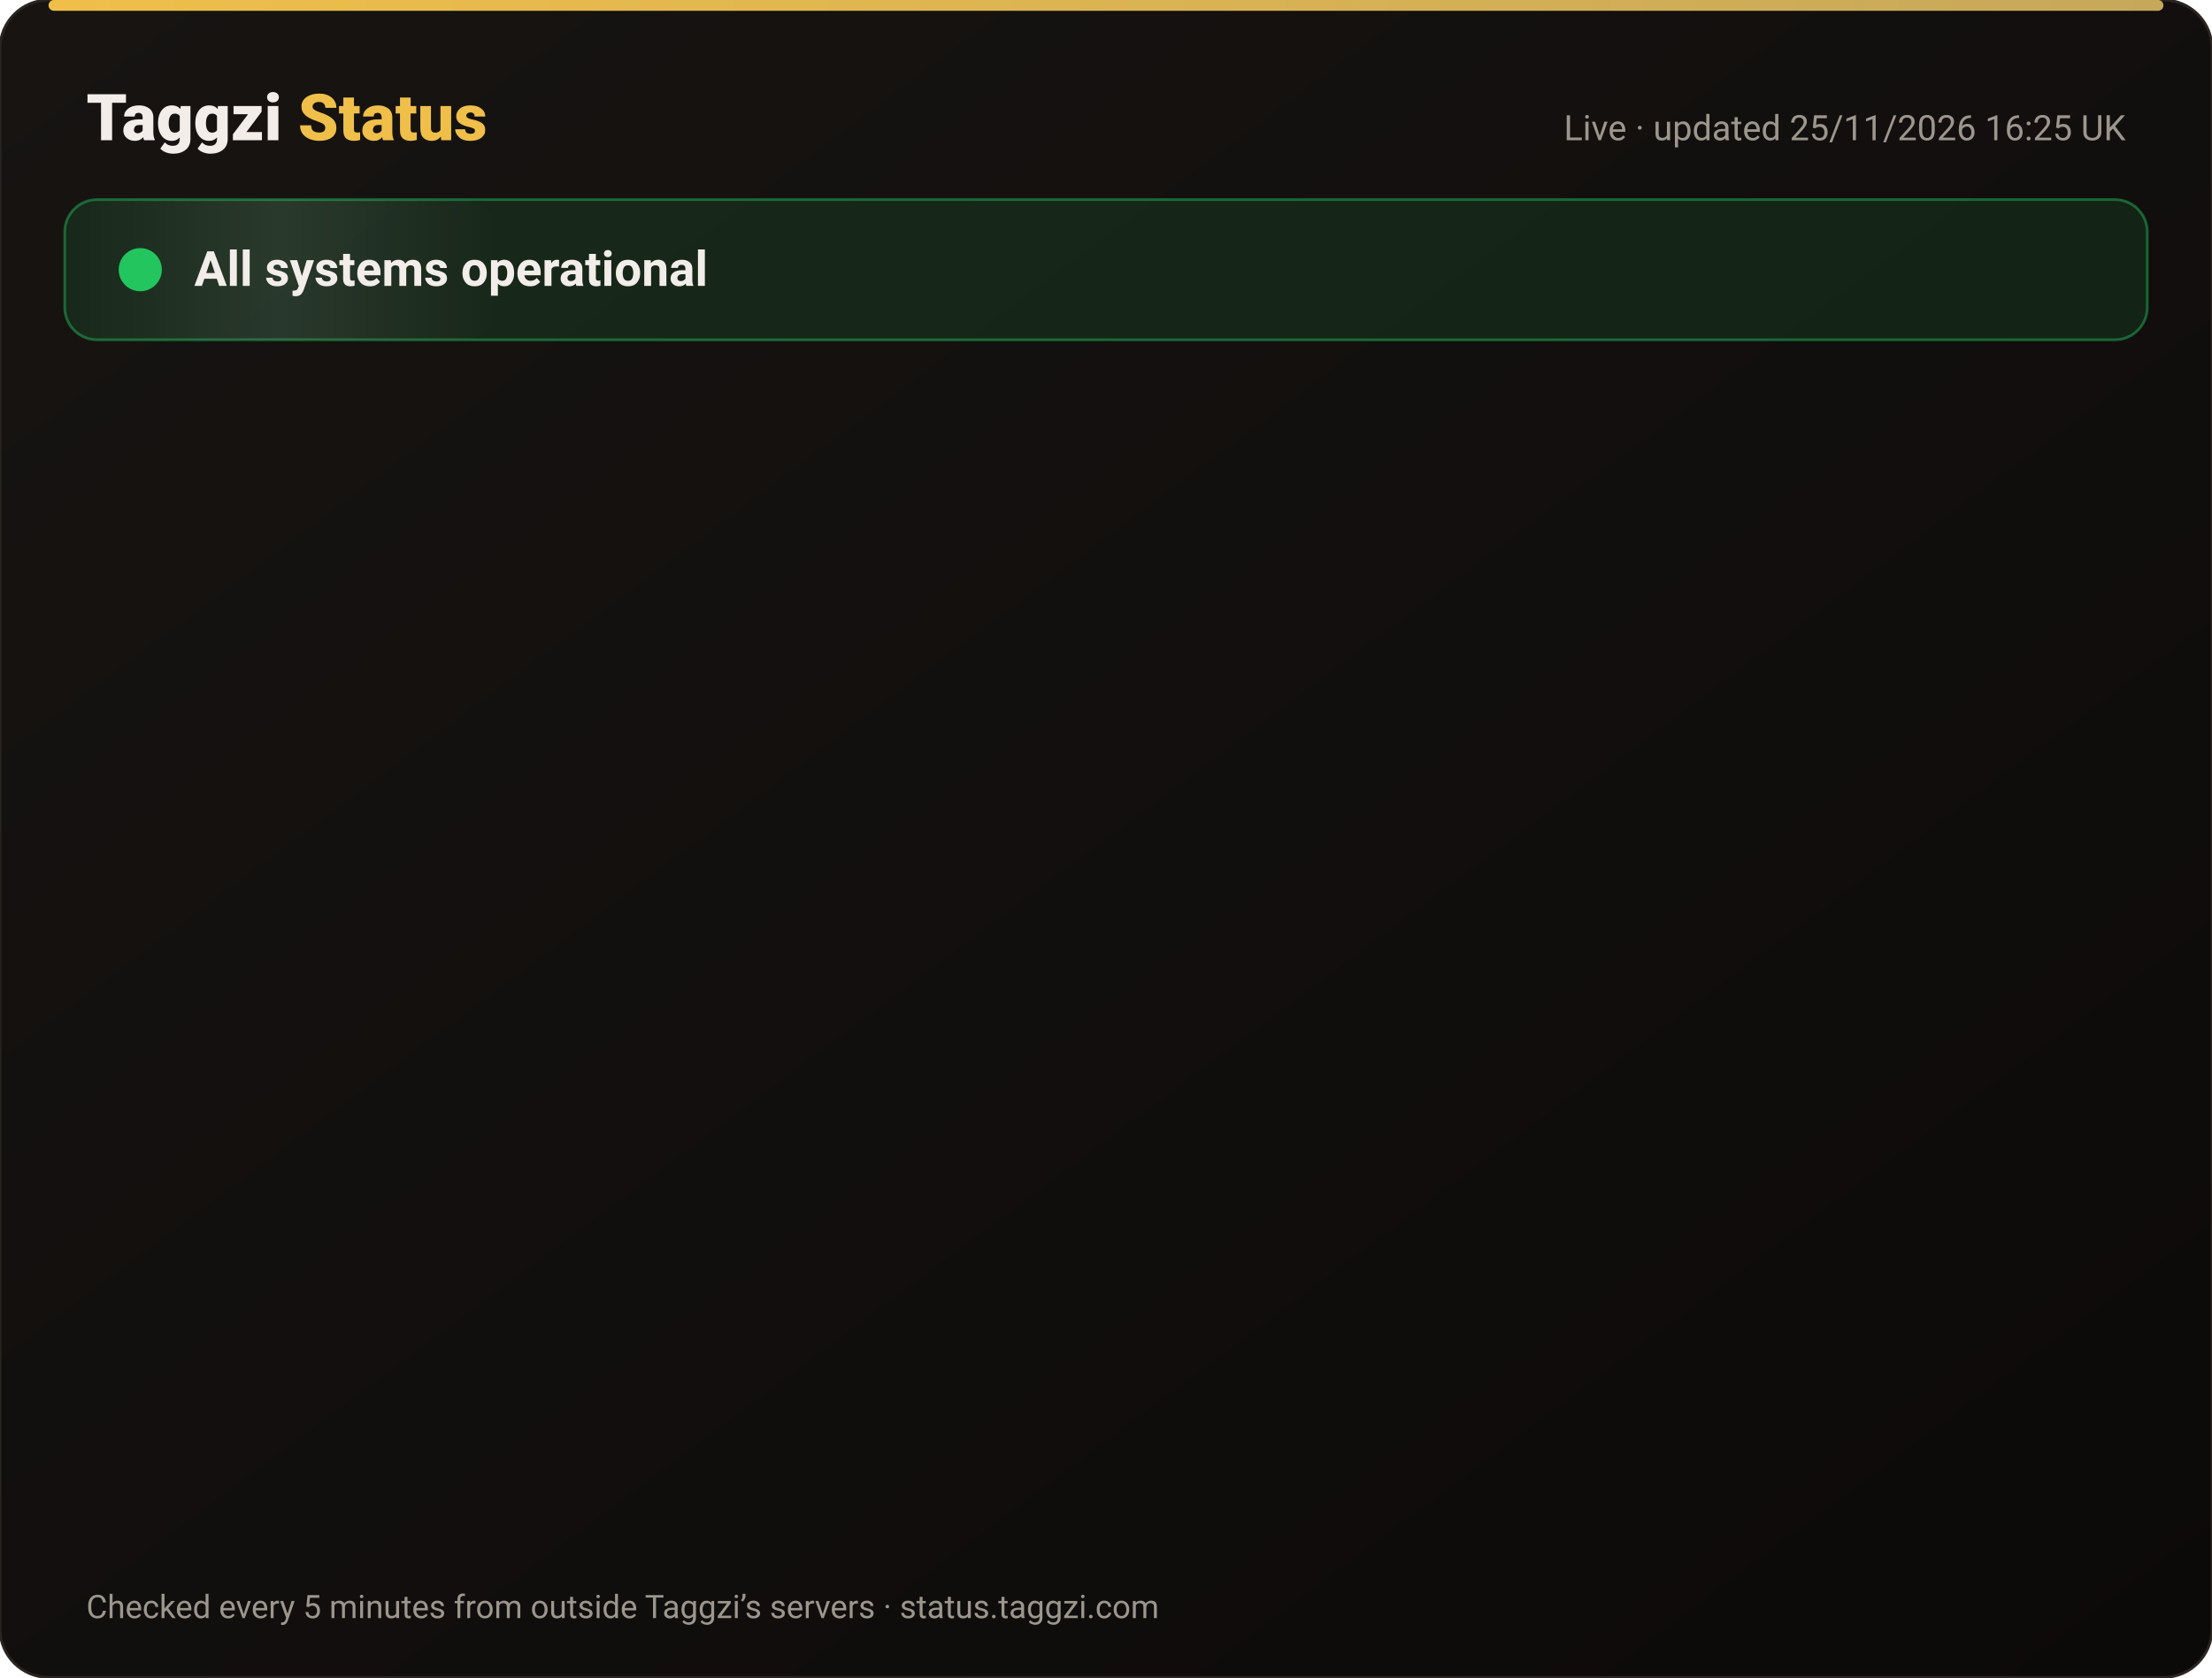
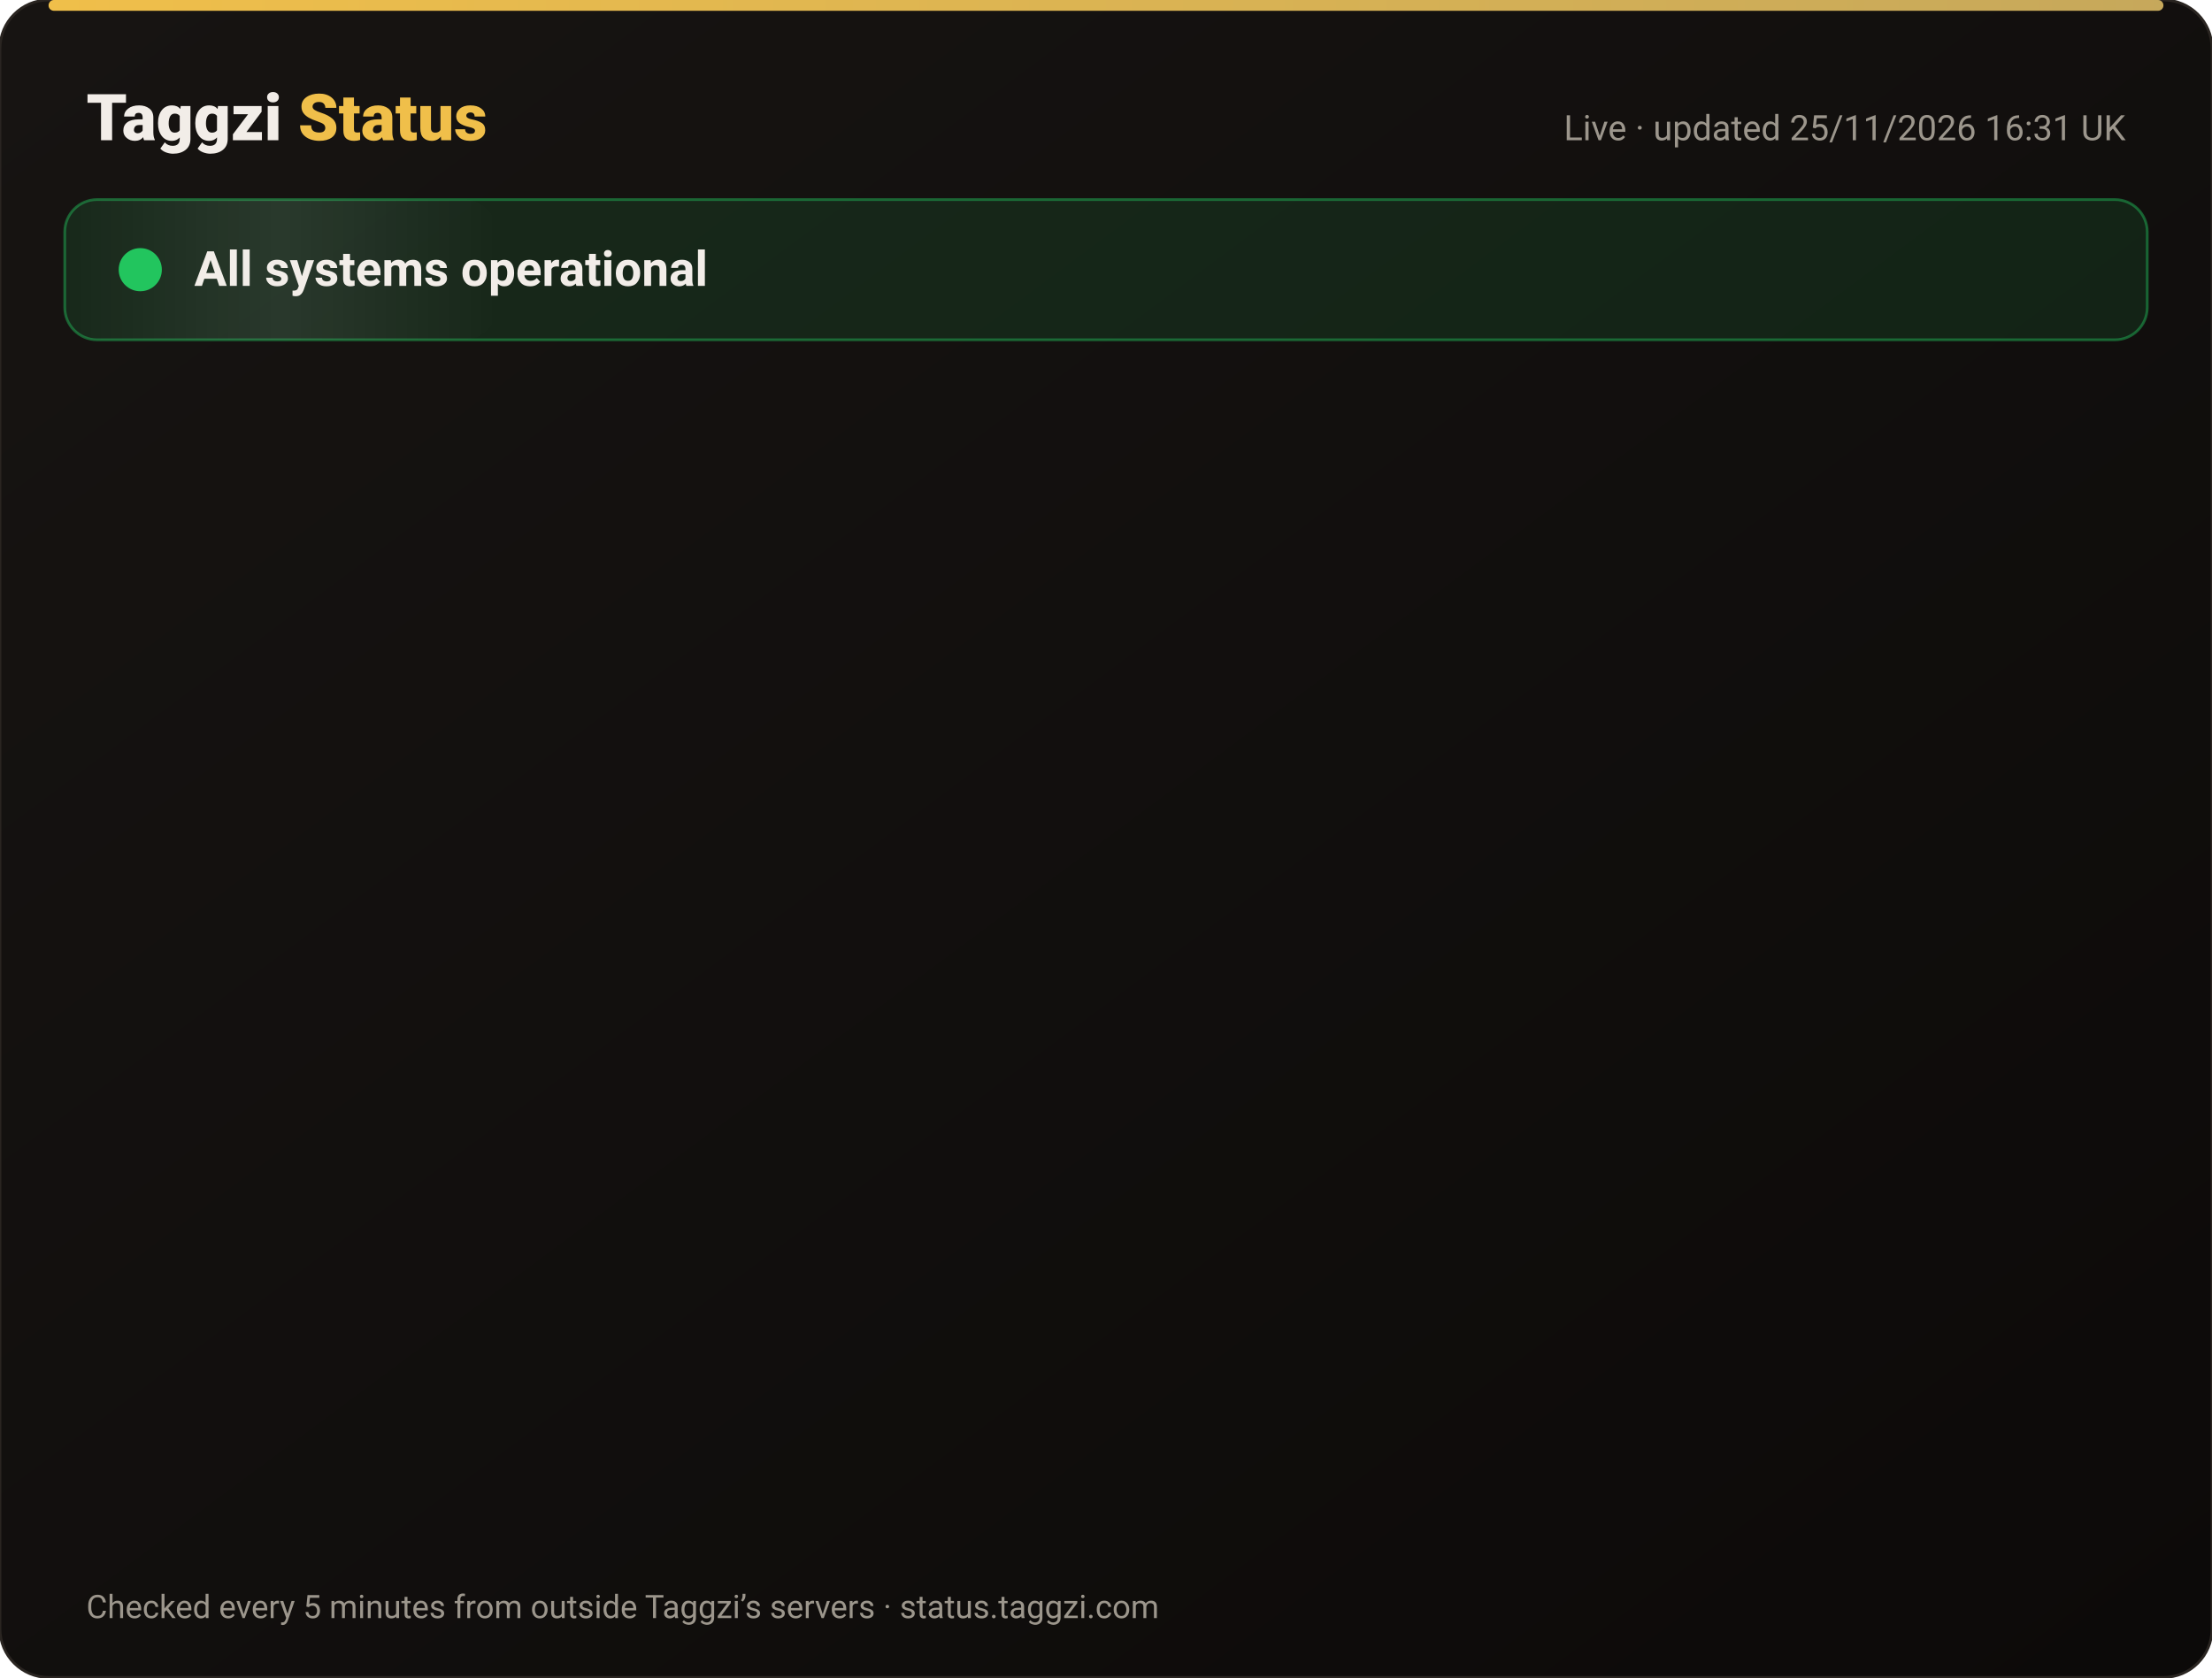
<svg xmlns="http://www.w3.org/2000/svg" width="820" height="622" viewBox="0 0 820 622" font-family="-apple-system,Segoe UI,Roboto,Helvetica,Arial,sans-serif">
  <defs>
    <linearGradient id="bg" x1="0" y1="0" x2="1" y2="1">
      <stop offset="0" stop-color="#171412" />
      <stop offset="1" stop-color="#0C0A09" />
    </linearGradient>
    <linearGradient id="gold" x1="0" x2="1">
      <stop offset="0" stop-color="#F0BF4A" />
      <stop offset="1" stop-color="#c6a85b" />
    </linearGradient>
    <linearGradient id="shine" x1="0" x2="1">
      <stop offset="0" stop-color="#fff" stop-opacity="0" />
      <stop offset=".5" stop-color="#fff" stop-opacity=".08" />
      <stop offset="1" stop-color="#fff" stop-opacity="0" />
    </linearGradient>
  </defs>
  <rect width="820" height="622" rx="18" fill="url(#bg)" stroke="#2a2521" />
  <rect x="18" y="0" width="784" height="4" rx="2" fill="url(#gold)" />
  <text x="32" y="52" font-size="24" font-weight="800" fill="#F2EDE8">Taggzi <tspan fill="#F0BF4A">Status</tspan>
  </text>
-   <text x="788" y="52" font-size="13" fill="#9C968C" text-anchor="end">Live · updated 25/11/2026 16:25 UK</text>
+   <text x="788" y="52" font-size="13" fill="#9C968C" text-anchor="end">Live · updated 25/11/2026 16:31 UK</text>
  <rect x="24" y="74" width="772" height="52" rx="12" fill="#22c55e" fill-opacity=".12" stroke="#22c55e" stroke-opacity=".45" />
  <rect x="24" y="74" width="160" height="52" rx="12" fill="url(#shine)">
    <animate attributeName="x" from="-160" to="820" dur="4s" repeatCount="indefinite" />
  </rect>
  <circle cx="52" cy="100" r="7" fill="#22c55e" />
  <circle cx="52" cy="100" r="7" fill="none" stroke="#22c55e" stroke-width="2">
    <animate attributeName="r" values="7;15;7" dur="2s" repeatCount="indefinite" />
    <animate attributeName="opacity" values=".9;0;.9" dur="2s" repeatCount="indefinite" />
  </circle>
  <text x="72" y="106" font-size="18" font-weight="700" fill="#F2EDE8">All systems operational</text>
  <g opacity="0">
    <animate attributeName="opacity" from="0" to="1" begin="0.00s" dur=".6s" fill="freeze" />
    <line x1="32" y1="188" x2="788" y2="188" stroke="#2a2521" />
    <circle cx="44" cy="166" r="6" fill="#22c55e">
      <animate attributeName="opacity" values="1;.45;1" dur="2.4s" begin="0.00s" repeatCount="indefinite" />
    </circle>
    <text x="62" y="171" font-size="15" font-weight="650" fill="#F2EDE8">Website</text>
    <text x="630" y="171" font-size="13" fill="#9C968C" text-anchor="end">99.98% uptime</text>
    <rect x="648" y="154" width="140" height="24" rx="12" fill="#22c55e" fill-opacity=".14" stroke="#22c55e" stroke-opacity=".5" />
    <text x="718" y="171" font-size="12" font-weight="700" fill="#22c55e" text-anchor="middle">Operational</text>
  </g>
  <g opacity="0">
    <animate attributeName="opacity" from="0" to="1" begin="0.15s" dur=".6s" fill="freeze" />
    <line x1="32" y1="234" x2="788" y2="234" stroke="#2a2521" />
    <circle cx="44" cy="212" r="6" fill="#22c55e">
      <animate attributeName="opacity" values="1;.45;1" dur="2.4s" begin="0.15s" repeatCount="indefinite" />
    </circle>
    <text x="62" y="217" font-size="15" font-weight="650" fill="#F2EDE8">Tag scans</text>
    <text x="630" y="217" font-size="13" fill="#9C968C" text-anchor="end">99.98% uptime</text>
    <rect x="648" y="200" width="140" height="24" rx="12" fill="#22c55e" fill-opacity=".14" stroke="#22c55e" stroke-opacity=".5" />
    <text x="718" y="217" font-size="12" font-weight="700" fill="#22c55e" text-anchor="middle">Operational</text>
  </g>
  <g opacity="0">
    <animate attributeName="opacity" from="0" to="1" begin="0.30s" dur=".6s" fill="freeze" />
    <line x1="32" y1="280" x2="788" y2="280" stroke="#2a2521" />
    <circle cx="44" cy="258" r="6" fill="#22c55e">
      <animate attributeName="opacity" values="1;.45;1" dur="2.4s" begin="0.30s" repeatCount="indefinite" />
    </circle>
    <text x="62" y="263" font-size="15" font-weight="650" fill="#F2EDE8">Manual tag lookup</text>
    <text x="630" y="263" font-size="13" fill="#9C968C" text-anchor="end">99.98% uptime</text>
    <rect x="648" y="246" width="140" height="24" rx="12" fill="#22c55e" fill-opacity=".14" stroke="#22c55e" stroke-opacity=".5" />
    <text x="718" y="263" font-size="12" font-weight="700" fill="#22c55e" text-anchor="middle">Operational</text>
  </g>
  <g opacity="0">
    <animate attributeName="opacity" from="0" to="1" begin="0.45s" dur=".6s" fill="freeze" />
    <line x1="32" y1="326" x2="788" y2="326" stroke="#2a2521" />
    <circle cx="44" cy="304" r="6" fill="#22c55e">
      <animate attributeName="opacity" values="1;.45;1" dur="2.4s" begin="0.45s" repeatCount="indefinite" />
    </circle>
    <text x="62" y="309" font-size="15" font-weight="650" fill="#F2EDE8">App &amp; login</text>
    <text x="630" y="309" font-size="13" fill="#9C968C" text-anchor="end">99.98% uptime</text>
    <rect x="648" y="292" width="140" height="24" rx="12" fill="#22c55e" fill-opacity=".14" stroke="#22c55e" stroke-opacity=".5" />
    <text x="718" y="309" font-size="12" font-weight="700" fill="#22c55e" text-anchor="middle">Operational</text>
  </g>
  <g opacity="0">
    <animate attributeName="opacity" from="0" to="1" begin="0.60s" dur=".6s" fill="freeze" />
    <line x1="32" y1="372" x2="788" y2="372" stroke="#2a2521" />
    <circle cx="44" cy="350" r="6" fill="#22c55e">
      <animate attributeName="opacity" values="1;.45;1" dur="2.4s" begin="0.60s" repeatCount="indefinite" />
    </circle>
    <text x="62" y="355" font-size="15" font-weight="650" fill="#F2EDE8">Community alerts</text>
    <text x="630" y="355" font-size="13" fill="#9C968C" text-anchor="end">99.98% uptime</text>
    <rect x="648" y="338" width="140" height="24" rx="12" fill="#22c55e" fill-opacity=".14" stroke="#22c55e" stroke-opacity=".5" />
    <text x="718" y="355" font-size="12" font-weight="700" fill="#22c55e" text-anchor="middle">Operational</text>
  </g>
  <g opacity="0">
    <animate attributeName="opacity" from="0" to="1" begin="0.75s" dur=".6s" fill="freeze" />
    <line x1="32" y1="418" x2="788" y2="418" stroke="#2a2521" />
    <circle cx="44" cy="396" r="6" fill="#22c55e">
      <animate attributeName="opacity" values="1;.45;1" dur="2.4s" begin="0.75s" repeatCount="indefinite" />
    </circle>
    <text x="62" y="401" font-size="15" font-weight="650" fill="#F2EDE8">Private calling</text>
    <text x="630" y="401" font-size="13" fill="#9C968C" text-anchor="end">99.98% uptime</text>
    <rect x="648" y="384" width="140" height="24" rx="12" fill="#22c55e" fill-opacity=".14" stroke="#22c55e" stroke-opacity=".5" />
    <text x="718" y="401" font-size="12" font-weight="700" fill="#22c55e" text-anchor="middle">Operational</text>
  </g>
  <g opacity="0">
    <animate attributeName="opacity" from="0" to="1" begin="0.90s" dur=".6s" fill="freeze" />
    <line x1="32" y1="464" x2="788" y2="464" stroke="#2a2521" />
    <circle cx="44" cy="442" r="6" fill="#22c55e">
      <animate attributeName="opacity" values="1;.45;1" dur="2.4s" begin="0.90s" repeatCount="indefinite" />
    </circle>
    <text x="62" y="447" font-size="15" font-weight="650" fill="#F2EDE8">Payments</text>
    <text x="630" y="447" font-size="13" fill="#9C968C" text-anchor="end">99.97% uptime</text>
    <rect x="648" y="430" width="140" height="24" rx="12" fill="#22c55e" fill-opacity=".14" stroke="#22c55e" stroke-opacity=".5" />
    <text x="718" y="447" font-size="12" font-weight="700" fill="#22c55e" text-anchor="middle">Operational</text>
  </g>
  <g opacity="0">
    <animate attributeName="opacity" from="0" to="1" begin="1.05s" dur=".6s" fill="freeze" />
    <line x1="32" y1="510" x2="788" y2="510" stroke="#2a2521" />
    <circle cx="44" cy="488" r="6" fill="#22c55e">
      <animate attributeName="opacity" values="1;.45;1" dur="2.4s" begin="1.05s" repeatCount="indefinite" />
    </circle>
    <text x="62" y="493" font-size="15" font-weight="650" fill="#F2EDE8">Email &amp; support</text>
    <text x="630" y="493" font-size="13" fill="#9C968C" text-anchor="end">99.98% uptime</text>
    <rect x="648" y="476" width="140" height="24" rx="12" fill="#22c55e" fill-opacity=".14" stroke="#22c55e" stroke-opacity=".5" />
    <text x="718" y="493" font-size="12" font-weight="700" fill="#22c55e" text-anchor="middle">Operational</text>
  </g>
  <g opacity="0">
    <animate attributeName="opacity" from="0" to="1" begin="1.20s" dur=".6s" fill="freeze" />
    <line x1="32" y1="556" x2="788" y2="556" stroke="#2a2521" />
    <circle cx="44" cy="534" r="6" fill="#22c55e">
      <animate attributeName="opacity" values="1;.45;1" dur="2.4s" begin="1.20s" repeatCount="indefinite" />
    </circle>
    <text x="62" y="539" font-size="15" font-weight="650" fill="#F2EDE8">Secure connection (SSL)</text>
    <text x="630" y="539" font-size="13" fill="#9C968C" text-anchor="end">100.00% uptime</text>
    <rect x="648" y="522" width="140" height="24" rx="12" fill="#22c55e" fill-opacity=".14" stroke="#22c55e" stroke-opacity=".5" />
    <text x="718" y="539" font-size="12" font-weight="700" fill="#22c55e" text-anchor="middle">Operational</text>
  </g>
  <text x="32" y="600" font-size="12" fill="#9C968C">Checked every 5 minutes from outside Taggzi’s servers · status.taggzi.com</text>
</svg>
